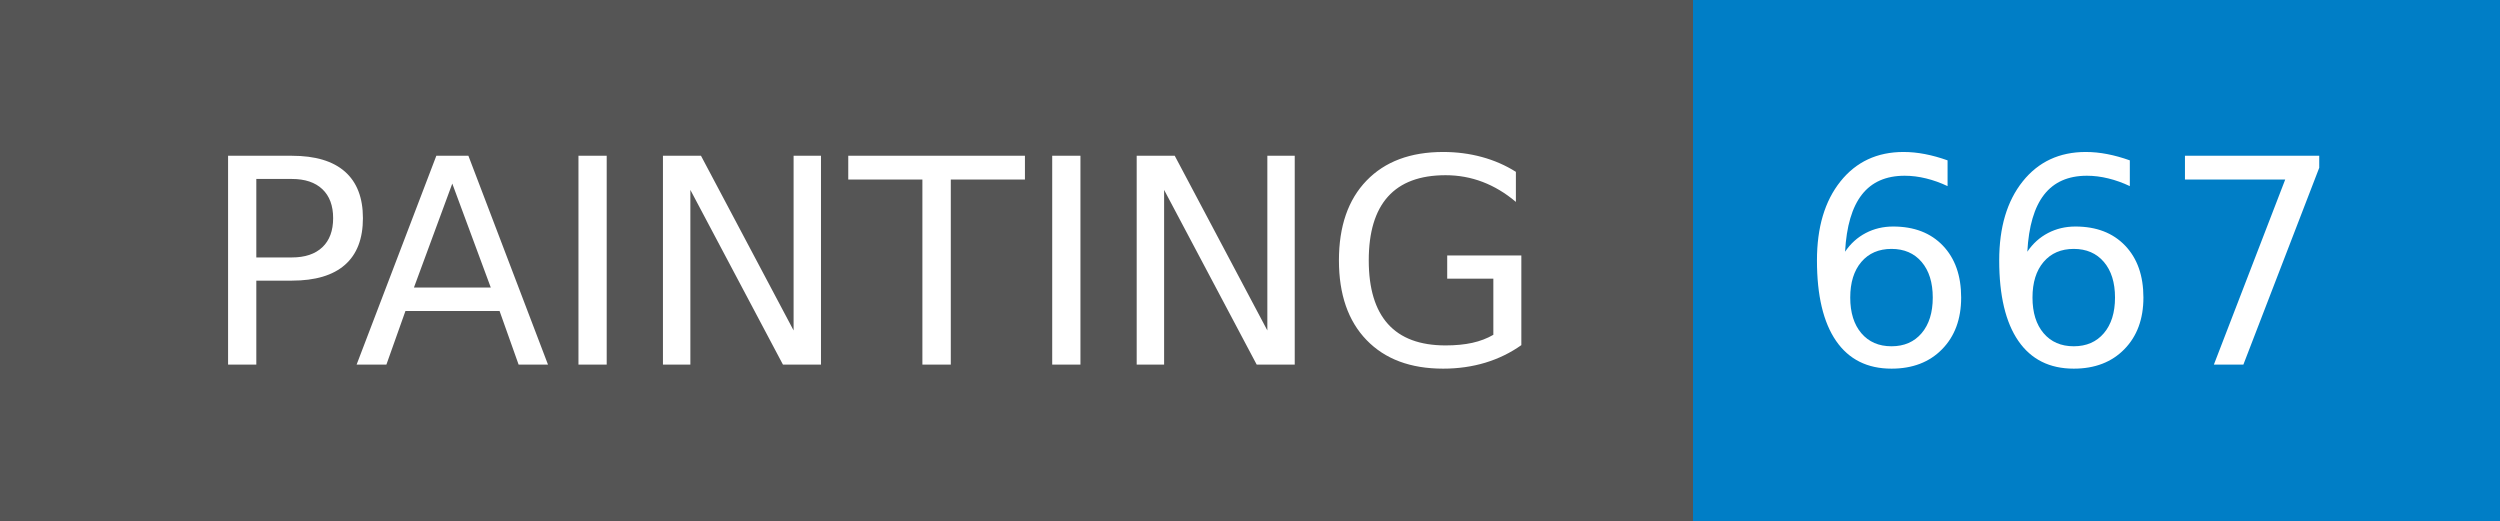
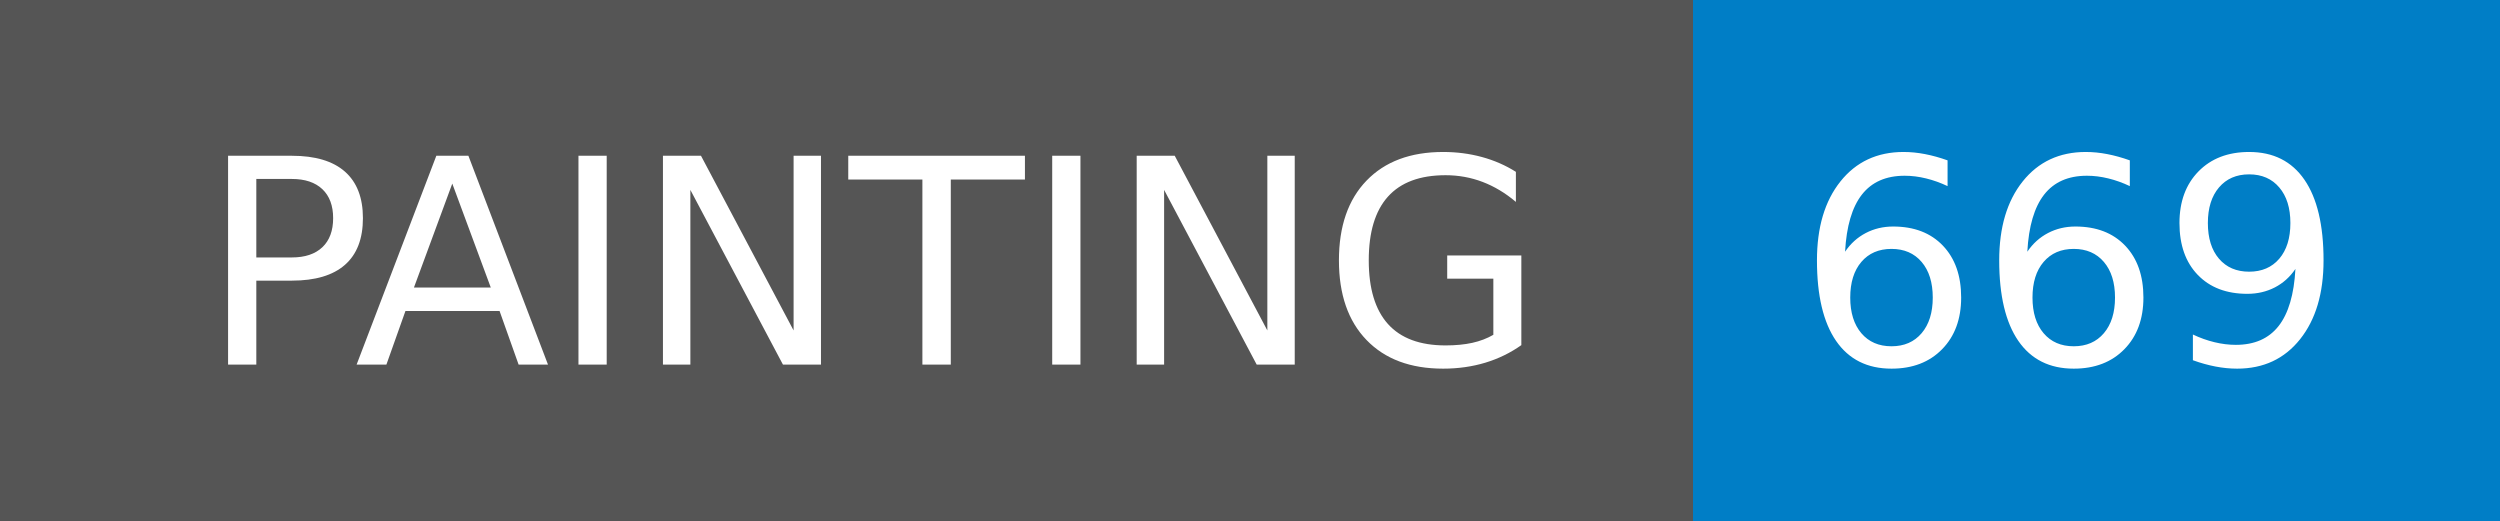
- <svg xmlns="http://www.w3.org/2000/svg" width="96" height="20" role="img" aria-label="PAINTING: 667">
+ <svg xmlns="http://www.w3.org/2000/svg" width="96" height="20" role="img" aria-label="PAINTING: 669">
  <g shape-rendering="crispEdges">
    <rect width="65" height="20" fill="#555" />
    <rect x="65" width="31" height="20" fill="#007ec6" />
  </g>
  <g fill="#fff" text-anchor="middle" font-family="Verdana,Geneva,DejaVu Sans,sans-serif" text-rendering="geometricPrecision" font-size="110">
    <text x="335" y="140" textLength="550" transform="scale(.1)">PAINTING</text>
-     <text x="795" y="140" textLength="210" transform="scale(.1)">667</text>
+     <text x="795" y="140" textLength="210" transform="scale(.1)">669</text>
  </g>
</svg>
